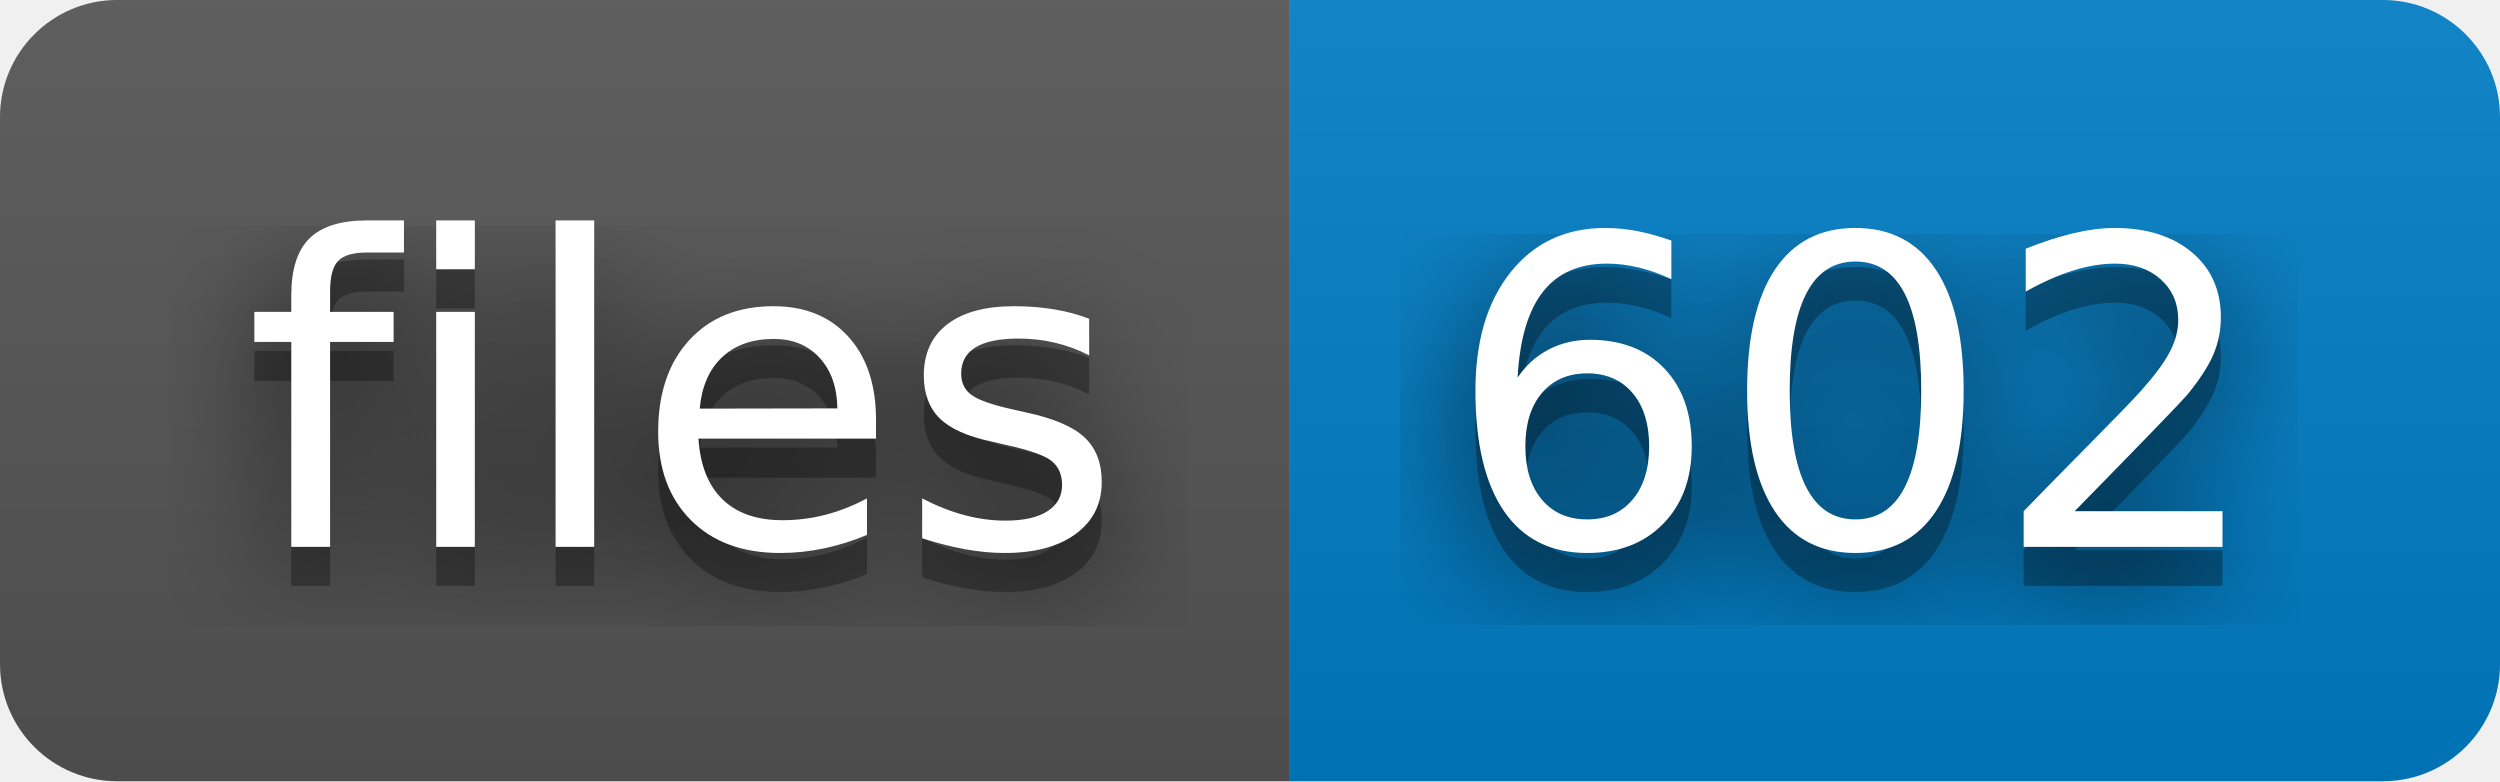
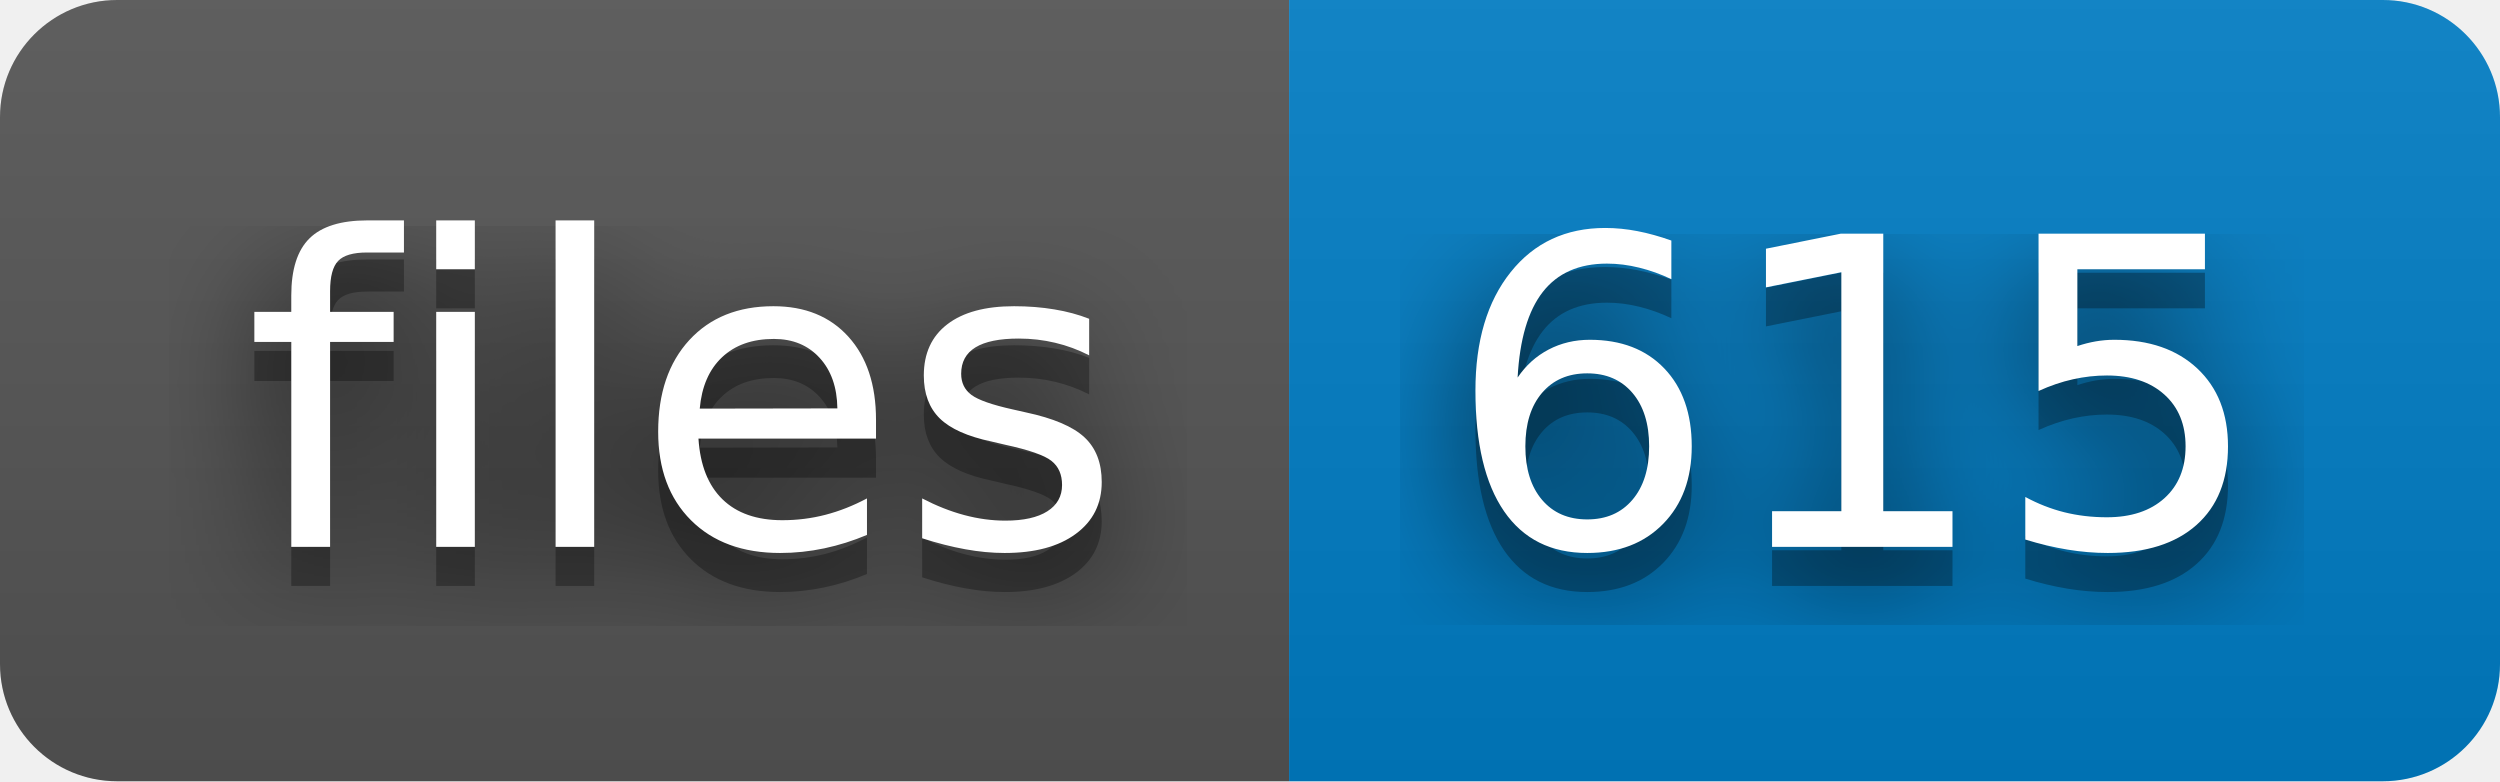
- <svg xmlns="http://www.w3.org/2000/svg" width="64" height="20" role="img" aria-label="files: 602">
+ <svg xmlns="http://www.w3.org/2000/svg" width="64" height="20" role="img" aria-label="files: 615">
  <filter id="blur">
    <feGaussianBlur stdDeviation="16" />
  </filter>
  <linearGradient id="s" x2="0" y2="100%">
    <stop offset="0" stop-color="#bbb" stop-opacity=".1" />
    <stop offset="1" stop-opacity=".1" />
  </linearGradient>
  <clipPath id="r">
    <rect width="64" height="20" rx="3" />
  </clipPath>
  <g clip-path="url(#r)">
    <rect width="33" height="20" fill="#555" />
    <rect x="33" width="31" height="20" fill="#007ec6" />
    <rect width="64" height="20" fill="url(#s)" />
  </g>
  <g fill="#fff" text-anchor="middle" font-family="Verdana,Geneva,DejaVu Sans,sans-serif" text-rendering="geometricPrecision" font-size="110">
    <g transform="scale(.1)">
      <g aria-hidden="true" fill="#010101">
        <text x="175" y="150" fill-opacity=".8" filter="url(#blur)" textLength="230">files</text>
        <text x="175" y="150" fill-opacity=".3" textLength="230">files</text>
      </g>
      <text x="175" y="140" textLength="230">files</text>
    </g>
    <g transform="scale(.1)">
      <g aria-hidden="true" fill="#010101">
-         <text x="475" y="150" fill-opacity=".8" filter="url(#blur)" textLength="210">602</text>
-         <text x="475" y="150" fill-opacity=".3" textLength="210">602</text>
+         <text x="475" y="150" fill-opacity=".8" filter="url(#blur)" textLength="210">615</text>
+         <text x="475" y="150" fill-opacity=".3" textLength="210">615</text>
      </g>
-       <text x="475" y="140" textLength="210">602</text>
+       <text x="475" y="140" textLength="210">615</text>
    </g>
  </g>
</svg>
